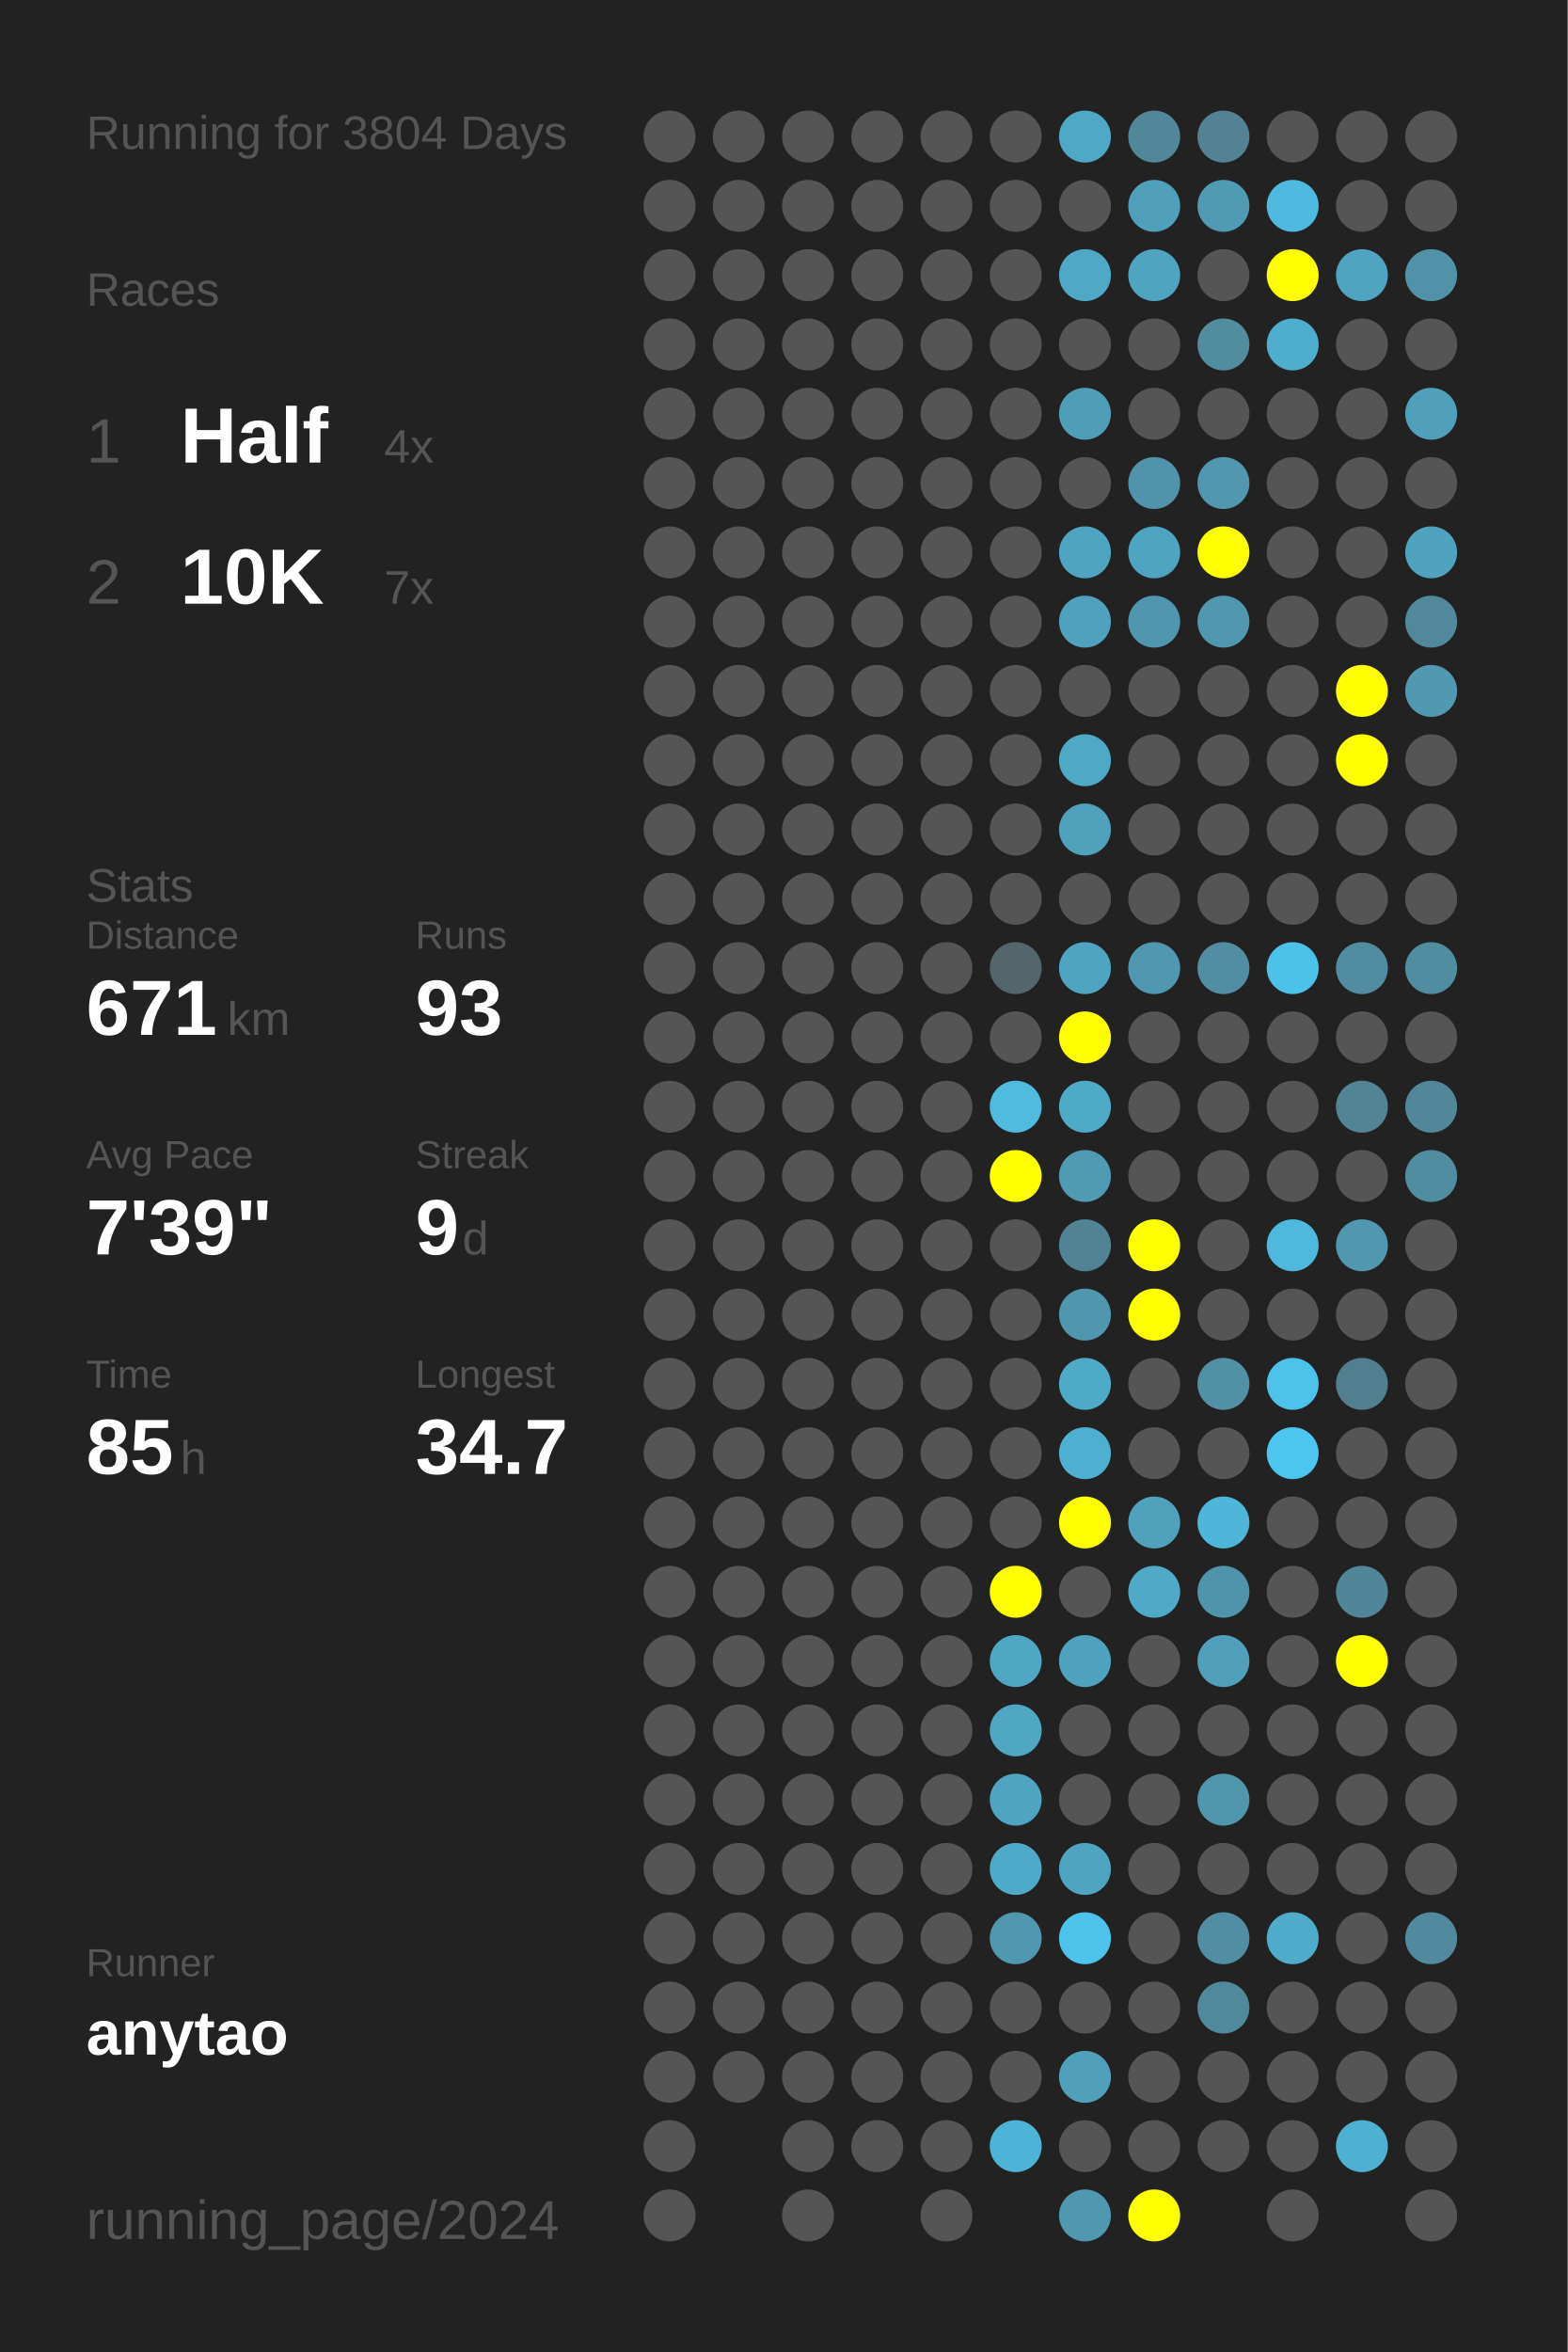
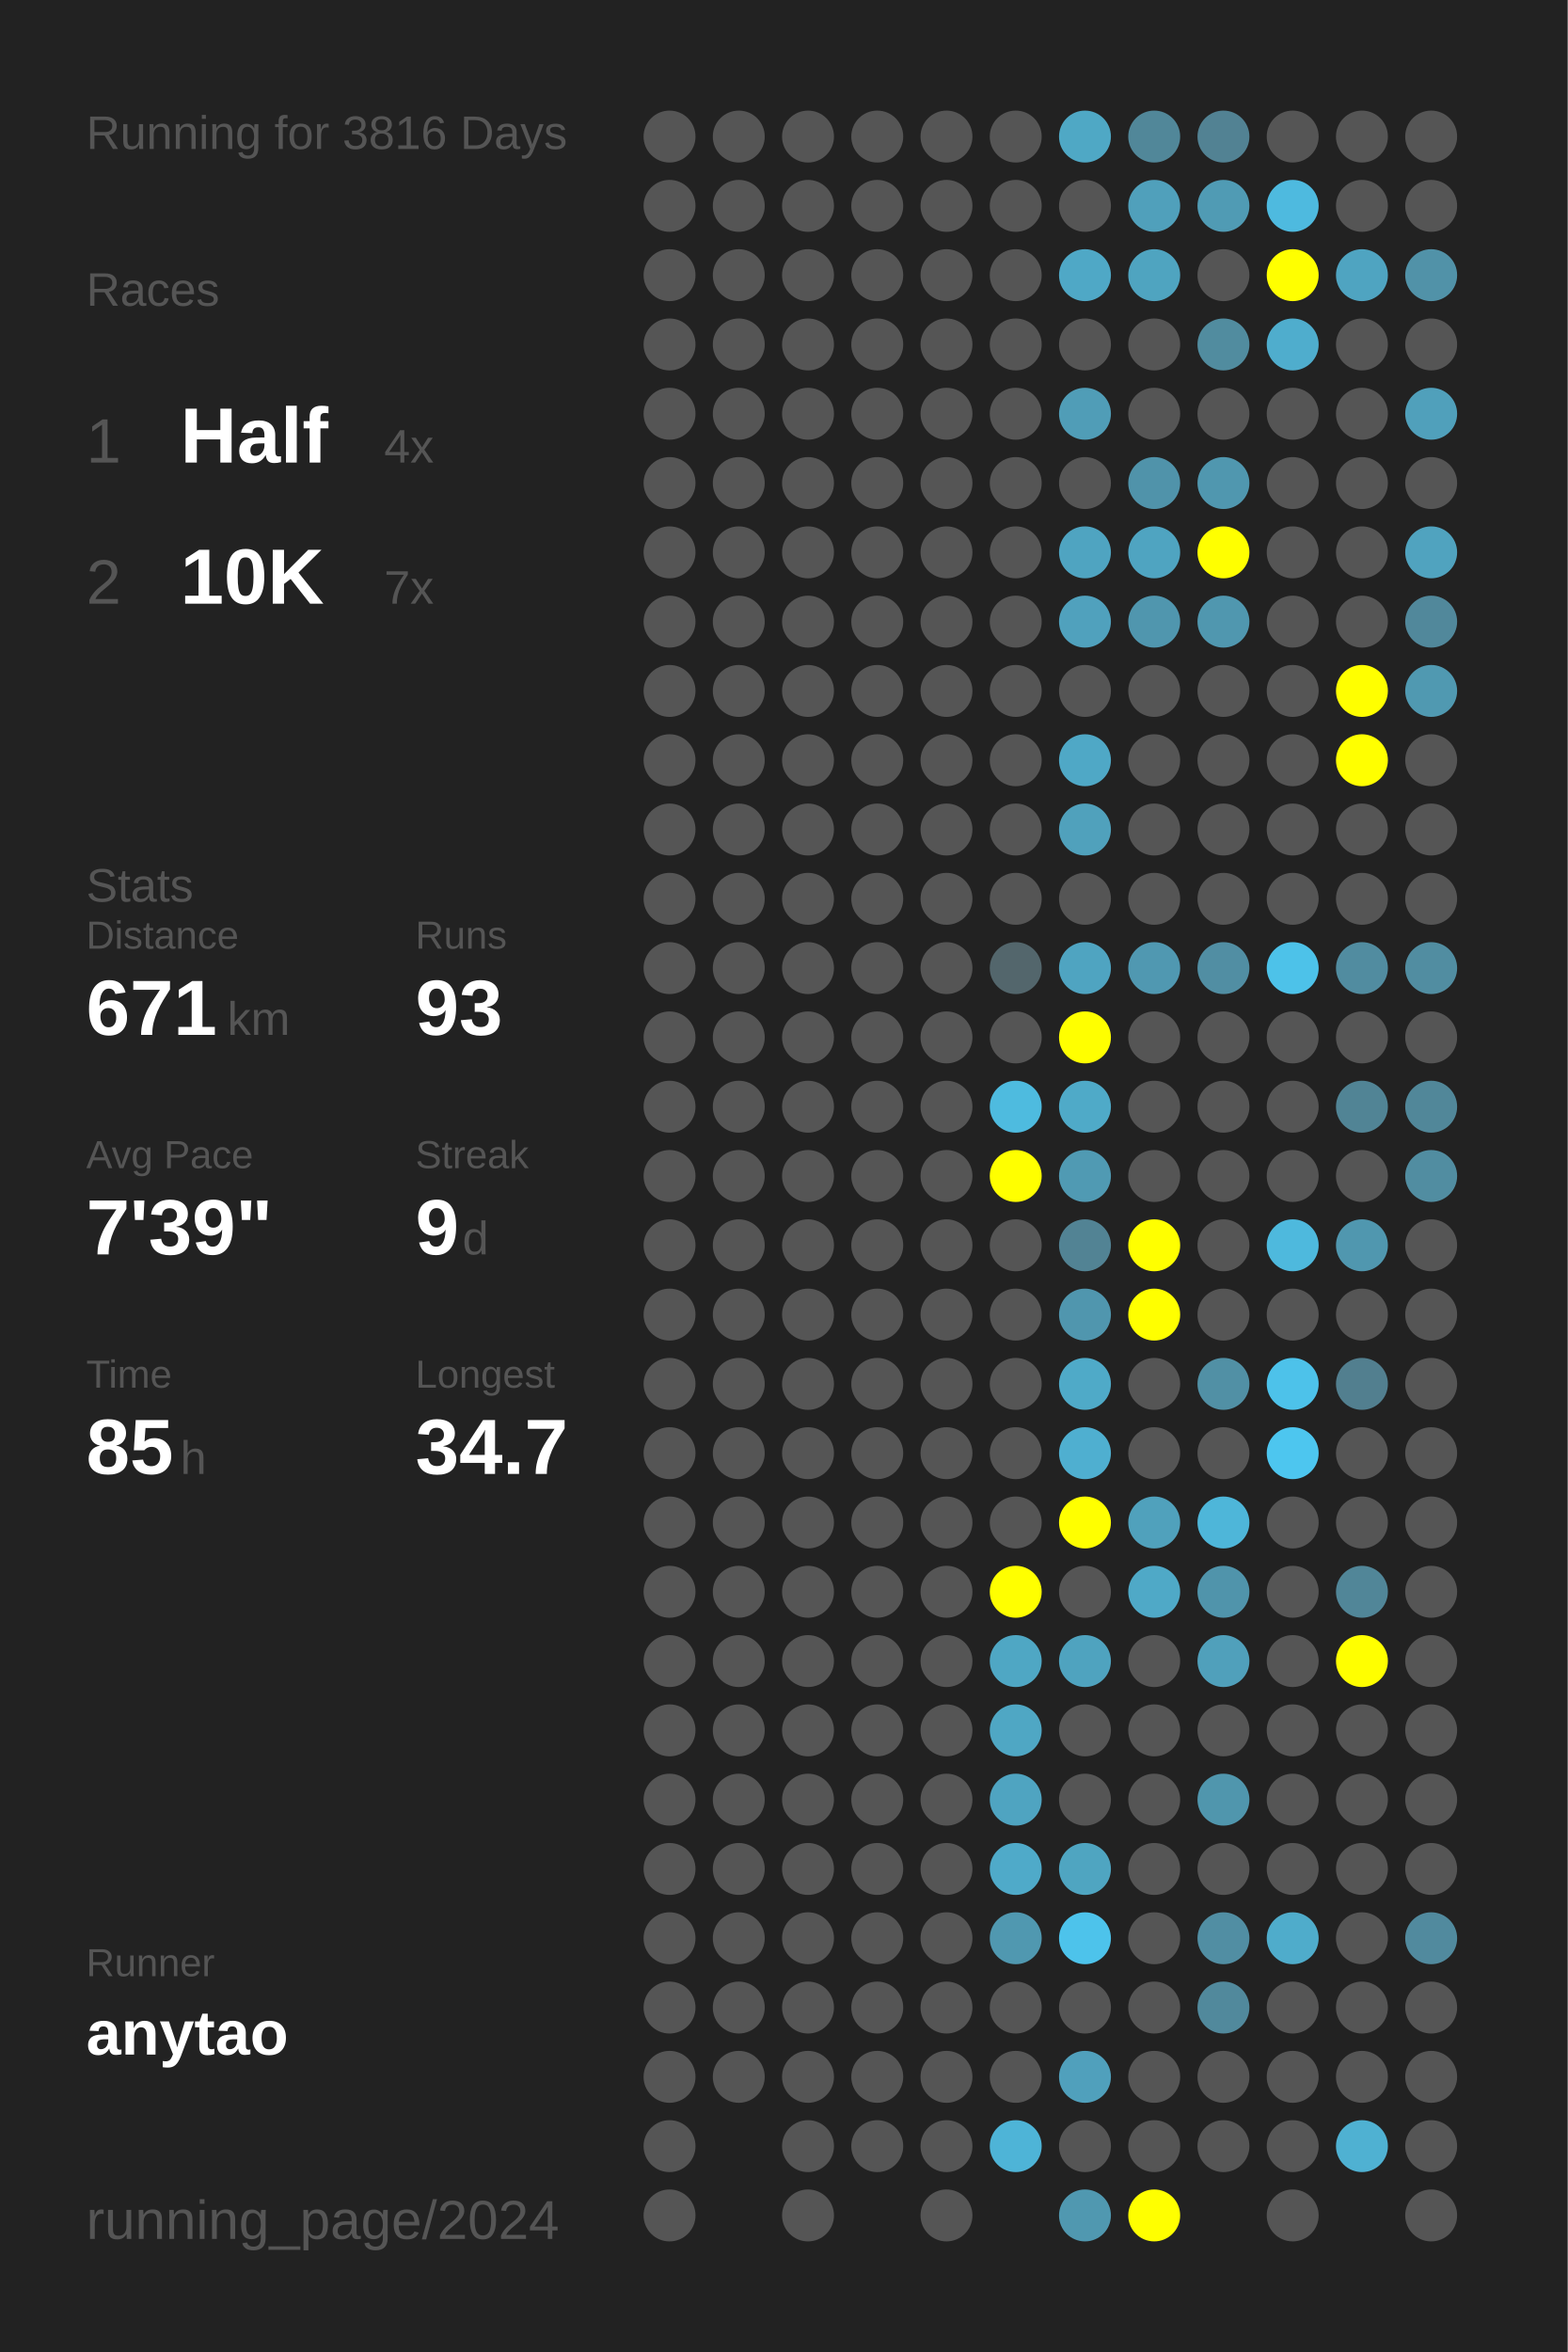
<svg xmlns="http://www.w3.org/2000/svg" baseProfile="full" height="300mm" version="1.1" viewBox="0,0,200,300" width="200mm">
  <defs />
  <rect fill="#222222" height="300" width="200" x="0" y="0" />
-   <text fill="#555555" style="font-size:6px; font-family:Arial;" x="11" y="19">Running for 3804 Days</text>
+   <text fill="#555555" style="font-size:6px; font-family:Arial;" x="11" y="19">Running for 3816 Days</text>
  <text fill="#555555" style="font-size:6px; font-family:Arial;" x="11" y="39">Races</text>
  <text fill="#555555" style="font-size:8px; font-family:Arial;" x="11" y="59">1</text>
  <text fill="#FFFFFF" style="font-size:10px; font-family:Arial; font-weight:bold;" x="23" y="59">Half</text>
  <text fill="#555555" style="font-size:6px; font-family:Arial;" x="49" y="59">4x</text>
  <text fill="#555555" style="font-size:8px; font-family:Arial;" x="11" y="77">2</text>
  <text fill="#FFFFFF" style="font-size:10px; font-family:Arial; font-weight:bold;" x="23" y="77">10K</text>
  <text fill="#555555" style="font-size:6px; font-family:Arial;" x="49" y="77">7x</text>
  <text fill="#555555" style="font-size:6px; font-family:Arial;" x="11" y="115">Stats</text>
  <text fill="#555555" style="font-size:5px; font-family:Arial;" x="11" y="121">Distance</text>
  <text fill="#FFFFFF" style="font-size:10px; font-family:Arial; font-weight:bold;" x="11" y="132">671</text>
  <text fill="#555555" style="font-size:6px; font-family:Arial;" x="29" y="132">km</text>
  <text fill="#555555" style="font-size:5px; font-family:Arial;" x="53" y="121">Runs</text>
  <text fill="#FFFFFF" style="font-size:10px; font-family:Arial; font-weight:bold;" x="53" y="132">93</text>
  <text fill="#555555" style="font-size:5px; font-family:Arial;" x="11" y="149">Avg Pace</text>
  <text fill="#FFFFFF" style="font-size:10px; font-family:Arial; font-weight:bold;" x="11" y="160">7'39"</text>
  <text fill="#555555" style="font-size:5px; font-family:Arial;" x="53" y="149">Streak</text>
  <text fill="#FFFFFF" style="font-size:10px; font-family:Arial; font-weight:bold;" x="53" y="160">9</text>
  <text fill="#555555" style="font-size:6px; font-family:Arial;" x="59" y="160">d</text>
  <text fill="#555555" style="font-size:5px; font-family:Arial;" x="11" y="177">Time</text>
  <text fill="#FFFFFF" style="font-size:10px; font-family:Arial; font-weight:bold;" x="11" y="188">85</text>
  <text fill="#555555" style="font-size:6px; font-family:Arial;" x="23" y="188">h</text>
  <text fill="#555555" style="font-size:5px; font-family:Arial;" x="53" y="177">Longest</text>
  <text fill="#FFFFFF" style="font-size:10px; font-family:Arial; font-weight:bold;" x="53" y="188">34.7</text>
  <text fill="#555555" style="font-size:5px; font-family:Arial;" x="11" y="252.065">Runner</text>
  <text fill="#FFFFFF" style="font-size:8px; font-family:Arial; font-weight:bold;" x="11" y="262.065">anytao</text>
  <text fill="#555555" style="font-size:7px; font-family:Arial;" x="11" y="285.581">running_page/2024</text>
  <circle cx="85.417" cy="17.419" fill="#555555" r="3.312" />
  <circle cx="85.417" cy="26.258" fill="#555555" r="3.312" />
  <circle cx="85.417" cy="35.097" fill="#555555" r="3.312" />
  <circle cx="85.417" cy="43.935" fill="#555555" r="3.312" />
  <circle cx="85.417" cy="52.774" fill="#555555" r="3.312" />
  <circle cx="85.417" cy="61.613" fill="#555555" r="3.312" />
  <circle cx="85.417" cy="70.452" fill="#555555" r="3.312" />
  <circle cx="85.417" cy="79.29" fill="#555555" r="3.312" />
  <circle cx="85.417" cy="88.129" fill="#555555" r="3.312" />
  <circle cx="85.417" cy="96.968" fill="#555555" r="3.312" />
  <circle cx="85.417" cy="105.806" fill="#555555" r="3.312" />
  <circle cx="85.417" cy="114.645" fill="#555555" r="3.312" />
  <circle cx="85.417" cy="123.484" fill="#555555" r="3.312" />
  <circle cx="85.417" cy="132.323" fill="#555555" r="3.312" />
  <circle cx="85.417" cy="141.161" fill="#555555" r="3.312" />
  <circle cx="85.417" cy="150" fill="#555555" r="3.312" />
  <circle cx="85.417" cy="158.839" fill="#555555" r="3.312" />
  <circle cx="85.417" cy="167.677" fill="#555555" r="3.312" />
  <circle cx="85.417" cy="176.516" fill="#555555" r="3.312" />
  <circle cx="85.417" cy="185.355" fill="#555555" r="3.312" />
  <circle cx="85.417" cy="194.194" fill="#555555" r="3.312" />
  <circle cx="85.417" cy="203.032" fill="#555555" r="3.312" />
  <circle cx="85.417" cy="211.871" fill="#555555" r="3.312" />
  <circle cx="85.417" cy="220.71" fill="#555555" r="3.312" />
  <circle cx="85.417" cy="229.548" fill="#555555" r="3.312" />
  <circle cx="85.417" cy="238.387" fill="#555555" r="3.312" />
  <circle cx="85.417" cy="247.226" fill="#555555" r="3.312" />
  <circle cx="85.417" cy="256.065" fill="#555555" r="3.312" />
  <circle cx="85.417" cy="264.903" fill="#555555" r="3.312" />
  <circle cx="85.417" cy="273.742" fill="#555555" r="3.312" />
  <circle cx="85.417" cy="282.581" fill="#555555" r="3.312" />
  <circle cx="94.25" cy="17.419" fill="#555555" r="3.312" />
  <circle cx="94.25" cy="26.258" fill="#555555" r="3.312" />
  <circle cx="94.25" cy="35.097" fill="#555555" r="3.312" />
  <circle cx="94.25" cy="43.935" fill="#555555" r="3.312" />
  <circle cx="94.25" cy="52.774" fill="#555555" r="3.312" />
  <circle cx="94.25" cy="61.613" fill="#555555" r="3.312" />
  <circle cx="94.25" cy="70.452" fill="#555555" r="3.312" />
  <circle cx="94.25" cy="79.29" fill="#555555" r="3.312" />
  <circle cx="94.25" cy="88.129" fill="#555555" r="3.312" />
  <circle cx="94.25" cy="96.968" fill="#555555" r="3.312" />
  <circle cx="94.25" cy="105.806" fill="#555555" r="3.312" />
  <circle cx="94.25" cy="114.645" fill="#555555" r="3.312" />
  <circle cx="94.25" cy="123.484" fill="#555555" r="3.312" />
  <circle cx="94.25" cy="132.323" fill="#555555" r="3.312" />
  <circle cx="94.25" cy="141.161" fill="#555555" r="3.312" />
  <circle cx="94.25" cy="150" fill="#555555" r="3.312" />
  <circle cx="94.25" cy="158.839" fill="#555555" r="3.312" />
  <circle cx="94.25" cy="167.677" fill="#555555" r="3.312" />
  <circle cx="94.25" cy="176.516" fill="#555555" r="3.312" />
  <circle cx="94.25" cy="185.355" fill="#555555" r="3.312" />
  <circle cx="94.25" cy="194.194" fill="#555555" r="3.312" />
  <circle cx="94.25" cy="203.032" fill="#555555" r="3.312" />
  <circle cx="94.25" cy="211.871" fill="#555555" r="3.312" />
  <circle cx="94.25" cy="220.71" fill="#555555" r="3.312" />
  <circle cx="94.25" cy="229.548" fill="#555555" r="3.312" />
  <circle cx="94.25" cy="238.387" fill="#555555" r="3.312" />
  <circle cx="94.25" cy="247.226" fill="#555555" r="3.312" />
  <circle cx="94.25" cy="256.065" fill="#555555" r="3.312" />
  <circle cx="94.25" cy="264.903" fill="#555555" r="3.312" />
  <circle cx="103.083" cy="17.419" fill="#555555" r="3.312" />
  <circle cx="103.083" cy="26.258" fill="#555555" r="3.312" />
  <circle cx="103.083" cy="35.097" fill="#555555" r="3.312" />
  <circle cx="103.083" cy="43.935" fill="#555555" r="3.312" />
  <circle cx="103.083" cy="52.774" fill="#555555" r="3.312" />
  <circle cx="103.083" cy="61.613" fill="#555555" r="3.312" />
  <circle cx="103.083" cy="70.452" fill="#555555" r="3.312" />
  <circle cx="103.083" cy="79.29" fill="#555555" r="3.312" />
  <circle cx="103.083" cy="88.129" fill="#555555" r="3.312" />
  <circle cx="103.083" cy="96.968" fill="#555555" r="3.312" />
  <circle cx="103.083" cy="105.806" fill="#555555" r="3.312" />
  <circle cx="103.083" cy="114.645" fill="#555555" r="3.312" />
  <circle cx="103.083" cy="123.484" fill="#555555" r="3.312" />
  <circle cx="103.083" cy="132.323" fill="#555555" r="3.312" />
  <circle cx="103.083" cy="141.161" fill="#555555" r="3.312" />
  <circle cx="103.083" cy="150" fill="#555555" r="3.312" />
  <circle cx="103.083" cy="158.839" fill="#555555" r="3.312" />
  <circle cx="103.083" cy="167.677" fill="#555555" r="3.312" />
  <circle cx="103.083" cy="176.516" fill="#555555" r="3.312" />
  <circle cx="103.083" cy="185.355" fill="#555555" r="3.312" />
  <circle cx="103.083" cy="194.194" fill="#555555" r="3.312" />
  <circle cx="103.083" cy="203.032" fill="#555555" r="3.312" />
  <circle cx="103.083" cy="211.871" fill="#555555" r="3.312" />
  <circle cx="103.083" cy="220.71" fill="#555555" r="3.312" />
  <circle cx="103.083" cy="229.548" fill="#555555" r="3.312" />
  <circle cx="103.083" cy="238.387" fill="#555555" r="3.312" />
  <circle cx="103.083" cy="247.226" fill="#555555" r="3.312" />
  <circle cx="103.083" cy="256.065" fill="#555555" r="3.312" />
  <circle cx="103.083" cy="264.903" fill="#555555" r="3.312" />
  <circle cx="103.083" cy="273.742" fill="#555555" r="3.312" />
  <circle cx="103.083" cy="282.581" fill="#555555" r="3.312" />
  <circle cx="111.917" cy="17.419" fill="#555555" r="3.312" />
  <circle cx="111.917" cy="26.258" fill="#555555" r="3.312" />
  <circle cx="111.917" cy="35.097" fill="#555555" r="3.312" />
  <circle cx="111.917" cy="43.935" fill="#555555" r="3.312" />
  <circle cx="111.917" cy="52.774" fill="#555555" r="3.312" />
  <circle cx="111.917" cy="61.613" fill="#555555" r="3.312" />
  <circle cx="111.917" cy="70.452" fill="#555555" r="3.312" />
  <circle cx="111.917" cy="79.29" fill="#555555" r="3.312" />
  <circle cx="111.917" cy="88.129" fill="#555555" r="3.312" />
  <circle cx="111.917" cy="96.968" fill="#555555" r="3.312" />
  <circle cx="111.917" cy="105.806" fill="#555555" r="3.312" />
  <circle cx="111.917" cy="114.645" fill="#555555" r="3.312" />
  <circle cx="111.917" cy="123.484" fill="#555555" r="3.312" />
  <circle cx="111.917" cy="132.323" fill="#555555" r="3.312" />
  <circle cx="111.917" cy="141.161" fill="#555555" r="3.312" />
  <circle cx="111.917" cy="150" fill="#555555" r="3.312" />
  <circle cx="111.917" cy="158.839" fill="#555555" r="3.312" />
  <circle cx="111.917" cy="167.677" fill="#555555" r="3.312" />
  <circle cx="111.917" cy="176.516" fill="#555555" r="3.312" />
  <circle cx="111.917" cy="185.355" fill="#555555" r="3.312" />
  <circle cx="111.917" cy="194.194" fill="#555555" r="3.312" />
  <circle cx="111.917" cy="203.032" fill="#555555" r="3.312" />
  <circle cx="111.917" cy="211.871" fill="#555555" r="3.312" />
  <circle cx="111.917" cy="220.71" fill="#555555" r="3.312" />
  <circle cx="111.917" cy="229.548" fill="#555555" r="3.312" />
  <circle cx="111.917" cy="238.387" fill="#555555" r="3.312" />
  <circle cx="111.917" cy="247.226" fill="#555555" r="3.312" />
  <circle cx="111.917" cy="256.065" fill="#555555" r="3.312" />
  <circle cx="111.917" cy="264.903" fill="#555555" r="3.312" />
  <circle cx="111.917" cy="273.742" fill="#555555" r="3.312" />
  <circle cx="120.75" cy="17.419" fill="#555555" r="3.312" />
  <circle cx="120.75" cy="26.258" fill="#555555" r="3.312" />
  <circle cx="120.75" cy="35.097" fill="#555555" r="3.312" />
  <circle cx="120.75" cy="43.935" fill="#555555" r="3.312" />
  <circle cx="120.75" cy="52.774" fill="#555555" r="3.312" />
  <circle cx="120.75" cy="61.613" fill="#555555" r="3.312" />
  <circle cx="120.75" cy="70.452" fill="#555555" r="3.312" />
  <circle cx="120.75" cy="79.29" fill="#555555" r="3.312" />
  <circle cx="120.75" cy="88.129" fill="#555555" r="3.312" />
  <circle cx="120.75" cy="96.968" fill="#555555" r="3.312" />
  <circle cx="120.75" cy="105.806" fill="#555555" r="3.312" />
  <circle cx="120.75" cy="114.645" fill="#555555" r="3.312" />
  <circle cx="120.75" cy="123.484" fill="#555555" r="3.312" />
  <circle cx="120.75" cy="132.323" fill="#555555" r="3.312" />
  <circle cx="120.75" cy="141.161" fill="#555555" r="3.312" />
  <circle cx="120.75" cy="150" fill="#555555" r="3.312" />
  <circle cx="120.75" cy="158.839" fill="#555555" r="3.312" />
  <circle cx="120.75" cy="167.677" fill="#555555" r="3.312" />
  <circle cx="120.75" cy="176.516" fill="#555555" r="3.312" />
  <circle cx="120.75" cy="185.355" fill="#555555" r="3.312" />
  <circle cx="120.75" cy="194.194" fill="#555555" r="3.312" />
  <circle cx="120.75" cy="203.032" fill="#555555" r="3.312" />
  <circle cx="120.75" cy="211.871" fill="#555555" r="3.312" />
  <circle cx="120.75" cy="220.71" fill="#555555" r="3.312" />
  <circle cx="120.75" cy="229.548" fill="#555555" r="3.312" />
  <circle cx="120.75" cy="238.387" fill="#555555" r="3.312" />
  <circle cx="120.75" cy="247.226" fill="#555555" r="3.312" />
  <circle cx="120.75" cy="256.065" fill="#555555" r="3.312" />
  <circle cx="120.75" cy="264.903" fill="#555555" r="3.312" />
  <circle cx="120.75" cy="273.742" fill="#555555" r="3.312" />
  <circle cx="120.75" cy="282.581" fill="#555555" r="3.312" />
  <circle cx="129.583" cy="17.419" fill="#555555" r="3.312" />
  <circle cx="129.583" cy="26.258" fill="#555555" r="3.312" />
  <circle cx="129.583" cy="35.097" fill="#555555" r="3.312" />
  <circle cx="129.583" cy="43.935" fill="#555555" r="3.312" />
  <circle cx="129.583" cy="52.774" fill="#555555" r="3.312" />
  <circle cx="129.583" cy="61.613" fill="#555555" r="3.312" />
  <circle cx="129.583" cy="70.452" fill="#555555" r="3.312" />
  <circle cx="129.583" cy="79.29" fill="#555555" r="3.312" />
  <circle cx="129.583" cy="88.129" fill="#555555" r="3.312" />
  <circle cx="129.583" cy="96.968" fill="#555555" r="3.312" />
  <circle cx="129.583" cy="105.806" fill="#555555" r="3.312" />
  <circle cx="129.583" cy="114.645" fill="#555555" r="3.312" />
  <circle cx="129.583" cy="123.484" fill="#53666c" r="3.312" />
  <circle cx="129.583" cy="132.323" fill="#555555" r="3.312" />
  <circle cx="129.583" cy="141.161" fill="#4ebbdf" r="3.312" />
  <circle cx="129.583" cy="150" fill="#FFFF00" r="3.312" />
  <circle cx="129.583" cy="158.839" fill="#555555" r="3.312" />
  <circle cx="129.583" cy="167.677" fill="#555555" r="3.312" />
  <circle cx="129.583" cy="176.516" fill="#555555" r="3.312" />
  <circle cx="129.583" cy="185.355" fill="#555555" r="3.312" />
  <circle cx="129.583" cy="194.194" fill="#555555" r="3.312" />
  <circle cx="129.583" cy="203.032" fill="#FFFF00" r="3.312" />
  <circle cx="129.583" cy="211.871" fill="#4fa7c4" r="3.312" />
  <circle cx="129.583" cy="220.71" fill="#4fa7c4" r="3.312" />
  <circle cx="129.583" cy="229.548" fill="#4fa4c1" r="3.312" />
  <circle cx="129.583" cy="238.387" fill="#4faac9" r="3.312" />
  <circle cx="129.583" cy="247.226" fill="#5098b0" r="3.312" />
  <circle cx="129.583" cy="256.065" fill="#555555" r="3.312" />
  <circle cx="129.583" cy="264.903" fill="#555555" r="3.312" />
  <circle cx="129.583" cy="273.742" fill="#4eb4d7" r="3.312" />
  <circle cx="138.417" cy="17.419" fill="#4fa8c5" r="3.312" />
  <circle cx="138.417" cy="26.258" fill="#555555" r="3.312" />
  <circle cx="138.417" cy="35.097" fill="#4fa8c6" r="3.312" />
  <circle cx="138.417" cy="43.935" fill="#555555" r="3.312" />
  <circle cx="138.417" cy="52.774" fill="#509db7" r="3.312" />
  <circle cx="138.417" cy="61.613" fill="#555555" r="3.312" />
  <circle cx="138.417" cy="70.452" fill="#4fa4c1" r="3.312" />
  <circle cx="138.417" cy="79.29" fill="#50a1bd" r="3.312" />
  <circle cx="138.417" cy="88.129" fill="#555555" r="3.312" />
  <circle cx="138.417" cy="96.968" fill="#4fa8c6" r="3.312" />
  <circle cx="138.417" cy="105.806" fill="#50a1bc" r="3.312" />
  <circle cx="138.417" cy="114.645" fill="#555555" r="3.312" />
  <circle cx="138.417" cy="123.484" fill="#4fa4c1" r="3.312" />
  <circle cx="138.417" cy="132.323" fill="#FFFF00" r="3.312" />
  <circle cx="138.417" cy="141.161" fill="#4faac8" r="3.312" />
  <circle cx="138.417" cy="150" fill="#509ab3" r="3.312" />
  <circle cx="138.417" cy="158.839" fill="#528394" r="3.312" />
  <circle cx="138.417" cy="167.677" fill="#5096ae" r="3.312" />
  <circle cx="138.417" cy="176.516" fill="#4faac8" r="3.312" />
  <circle cx="138.417" cy="185.355" fill="#4fafd0" r="3.312" />
  <circle cx="138.417" cy="194.194" fill="#FFFF00" r="3.312" />
  <circle cx="138.417" cy="203.032" fill="#555555" r="3.312" />
  <circle cx="138.417" cy="211.871" fill="#4fa3bf" r="3.312" />
  <circle cx="138.417" cy="220.71" fill="#555555" r="3.312" />
  <circle cx="138.417" cy="229.548" fill="#555555" r="3.312" />
  <circle cx="138.417" cy="238.387" fill="#4fa5c1" r="3.312" />
  <circle cx="138.417" cy="247.226" fill="#4dc3eb" r="3.312" />
  <circle cx="138.417" cy="256.065" fill="#555555" r="3.312" />
  <circle cx="138.417" cy="264.903" fill="#50a0bc" r="3.312" />
  <circle cx="138.417" cy="273.742" fill="#555555" r="3.312" />
  <circle cx="138.417" cy="282.581" fill="#5098b0" r="3.312" />
  <circle cx="147.25" cy="17.419" fill="#518799" r="3.312" />
  <circle cx="147.25" cy="26.258" fill="#50a0bb" r="3.312" />
  <circle cx="147.25" cy="35.097" fill="#4fa4c0" r="3.312" />
  <circle cx="147.25" cy="43.935" fill="#555555" r="3.312" />
  <circle cx="147.25" cy="52.774" fill="#555555" r="3.312" />
  <circle cx="147.25" cy="61.613" fill="#5093aa" r="3.312" />
  <circle cx="147.25" cy="70.452" fill="#4fa4c1" r="3.312" />
  <circle cx="147.25" cy="79.29" fill="#5096ae" r="3.312" />
  <circle cx="147.25" cy="88.129" fill="#555555" r="3.312" />
  <circle cx="147.25" cy="96.968" fill="#555555" r="3.312" />
  <circle cx="147.25" cy="105.806" fill="#555555" r="3.312" />
  <circle cx="147.25" cy="114.645" fill="#555555" r="3.312" />
  <circle cx="147.25" cy="123.484" fill="#5098b1" r="3.312" />
  <circle cx="147.25" cy="132.323" fill="#555555" r="3.312" />
  <circle cx="147.25" cy="141.161" fill="#555555" r="3.312" />
  <circle cx="147.25" cy="150" fill="#555555" r="3.312" />
  <circle cx="147.25" cy="158.839" fill="#FFFF00" r="3.312" />
  <circle cx="147.25" cy="167.677" fill="#FFFF00" r="3.312" />
  <circle cx="147.25" cy="176.516" fill="#555555" r="3.312" />
  <circle cx="147.25" cy="185.355" fill="#555555" r="3.312" />
  <circle cx="147.25" cy="194.194" fill="#50a1bc" r="3.312" />
  <circle cx="147.25" cy="203.032" fill="#4fa9c7" r="3.312" />
  <circle cx="147.25" cy="211.871" fill="#555555" r="3.312" />
  <circle cx="147.25" cy="220.71" fill="#555555" r="3.312" />
  <circle cx="147.25" cy="229.548" fill="#555555" r="3.312" />
  <circle cx="147.25" cy="238.387" fill="#555555" r="3.312" />
  <circle cx="147.25" cy="247.226" fill="#555555" r="3.312" />
  <circle cx="147.25" cy="256.065" fill="#555555" r="3.312" />
  <circle cx="147.25" cy="264.903" fill="#555555" r="3.312" />
  <circle cx="147.25" cy="273.742" fill="#555555" r="3.312" />
  <circle cx="147.25" cy="282.581" fill="#FFFF00" r="3.312" />
  <circle cx="156.083" cy="17.419" fill="#528293" r="3.312" />
  <circle cx="156.083" cy="26.258" fill="#509bb4" r="3.312" />
  <circle cx="156.083" cy="35.097" fill="#555555" r="3.312" />
  <circle cx="156.083" cy="43.935" fill="#518c9f" r="3.312" />
  <circle cx="156.083" cy="52.774" fill="#555555" r="3.312" />
  <circle cx="156.083" cy="61.613" fill="#5097af" r="3.312" />
  <circle cx="156.083" cy="70.452" fill="#FFFF00" r="3.312" />
  <circle cx="156.083" cy="79.29" fill="#5097af" r="3.312" />
  <circle cx="156.083" cy="88.129" fill="#555555" r="3.312" />
  <circle cx="156.083" cy="96.968" fill="#555555" r="3.312" />
  <circle cx="156.083" cy="105.806" fill="#555555" r="3.312" />
  <circle cx="156.083" cy="114.645" fill="#555555" r="3.312" />
  <circle cx="156.083" cy="123.484" fill="#518ea3" r="3.312" />
  <circle cx="156.083" cy="132.323" fill="#555555" r="3.312" />
  <circle cx="156.083" cy="141.161" fill="#555555" r="3.312" />
  <circle cx="156.083" cy="150" fill="#555555" r="3.312" />
  <circle cx="156.083" cy="158.839" fill="#555555" r="3.312" />
  <circle cx="156.083" cy="167.677" fill="#555555" r="3.312" />
  <circle cx="156.083" cy="176.516" fill="#5190a5" r="3.312" />
  <circle cx="156.083" cy="185.355" fill="#555555" r="3.312" />
  <circle cx="156.083" cy="194.194" fill="#4eb6d9" r="3.312" />
  <circle cx="156.083" cy="203.032" fill="#5094ab" r="3.312" />
  <circle cx="156.083" cy="211.871" fill="#50a0bb" r="3.312" />
  <circle cx="156.083" cy="220.71" fill="#555555" r="3.312" />
  <circle cx="156.083" cy="229.548" fill="#5096ad" r="3.312" />
  <circle cx="156.083" cy="238.387" fill="#555555" r="3.312" />
  <circle cx="156.083" cy="247.226" fill="#518ea3" r="3.312" />
  <circle cx="156.083" cy="256.065" fill="#51899c" r="3.312" />
  <circle cx="156.083" cy="264.903" fill="#555555" r="3.312" />
  <circle cx="156.083" cy="273.742" fill="#555555" r="3.312" />
  <circle cx="164.917" cy="17.419" fill="#555555" r="3.312" />
  <circle cx="164.917" cy="26.258" fill="#4ebadf" r="3.312" />
  <circle cx="164.917" cy="35.097" fill="#FFFF00" r="3.312" />
  <circle cx="164.917" cy="43.935" fill="#4fadcd" r="3.312" />
  <circle cx="164.917" cy="52.774" fill="#555555" r="3.312" />
  <circle cx="164.917" cy="61.613" fill="#555555" r="3.312" />
  <circle cx="164.917" cy="70.452" fill="#555555" r="3.312" />
  <circle cx="164.917" cy="79.29" fill="#555555" r="3.312" />
  <circle cx="164.917" cy="88.129" fill="#555555" r="3.312" />
  <circle cx="164.917" cy="96.968" fill="#555555" r="3.312" />
  <circle cx="164.917" cy="105.806" fill="#555555" r="3.312" />
  <circle cx="164.917" cy="114.645" fill="#555555" r="3.312" />
  <circle cx="164.917" cy="123.484" fill="#4dc2e9" r="3.312" />
  <circle cx="164.917" cy="132.323" fill="#555555" r="3.312" />
  <circle cx="164.917" cy="141.161" fill="#555555" r="3.312" />
  <circle cx="164.917" cy="150" fill="#555555" r="3.312" />
  <circle cx="164.917" cy="158.839" fill="#4eb9dd" r="3.312" />
  <circle cx="164.917" cy="167.677" fill="#555555" r="3.312" />
  <circle cx="164.917" cy="176.516" fill="#4dc2ea" r="3.312" />
  <circle cx="164.917" cy="185.355" fill="#4dc6ef" r="3.312" />
  <circle cx="164.917" cy="194.194" fill="#555555" r="3.312" />
  <circle cx="164.917" cy="203.032" fill="#555555" r="3.312" />
  <circle cx="164.917" cy="211.871" fill="#555555" r="3.312" />
  <circle cx="164.917" cy="220.71" fill="#555555" r="3.312" />
  <circle cx="164.917" cy="229.548" fill="#555555" r="3.312" />
  <circle cx="164.917" cy="238.387" fill="#555555" r="3.312" />
  <circle cx="164.917" cy="247.226" fill="#4faccb" r="3.312" />
  <circle cx="164.917" cy="256.065" fill="#555555" r="3.312" />
  <circle cx="164.917" cy="264.903" fill="#555555" r="3.312" />
  <circle cx="164.917" cy="273.742" fill="#555555" r="3.312" />
  <circle cx="164.917" cy="282.581" fill="#555555" r="3.312" />
  <circle cx="173.75" cy="17.419" fill="#555555" r="3.312" />
  <circle cx="173.75" cy="26.258" fill="#555555" r="3.312" />
  <circle cx="173.75" cy="35.097" fill="#4fa4c1" r="3.312" />
  <circle cx="173.75" cy="43.935" fill="#555555" r="3.312" />
  <circle cx="173.75" cy="52.774" fill="#555555" r="3.312" />
  <circle cx="173.75" cy="61.613" fill="#555555" r="3.312" />
  <circle cx="173.75" cy="70.452" fill="#555555" r="3.312" />
  <circle cx="173.75" cy="79.29" fill="#555555" r="3.312" />
  <circle cx="173.75" cy="88.129" fill="#FFFF00" r="3.312" />
  <circle cx="173.75" cy="96.968" fill="#FFFF00" r="3.312" />
  <circle cx="173.75" cy="105.806" fill="#555555" r="3.312" />
  <circle cx="173.75" cy="114.645" fill="#555555" r="3.312" />
  <circle cx="173.75" cy="123.484" fill="#518ca0" r="3.312" />
  <circle cx="173.75" cy="132.323" fill="#555555" r="3.312" />
  <circle cx="173.75" cy="141.161" fill="#518495" r="3.312" />
  <circle cx="173.75" cy="150" fill="#555555" r="3.312" />
  <circle cx="173.75" cy="158.839" fill="#5097af" r="3.312" />
  <circle cx="173.75" cy="167.677" fill="#555555" r="3.312" />
  <circle cx="173.75" cy="176.516" fill="#527f8f" r="3.312" />
  <circle cx="173.75" cy="185.355" fill="#555555" r="3.312" />
  <circle cx="173.75" cy="194.194" fill="#555555" r="3.312" />
  <circle cx="173.75" cy="203.032" fill="#518698" r="3.312" />
  <circle cx="173.75" cy="211.871" fill="#FFFF00" r="3.312" />
  <circle cx="173.75" cy="220.71" fill="#555555" r="3.312" />
  <circle cx="173.75" cy="229.548" fill="#555555" r="3.312" />
  <circle cx="173.75" cy="238.387" fill="#555555" r="3.312" />
  <circle cx="173.75" cy="247.226" fill="#555555" r="3.312" />
  <circle cx="173.75" cy="256.065" fill="#555555" r="3.312" />
  <circle cx="173.75" cy="264.903" fill="#555555" r="3.312" />
  <circle cx="173.75" cy="273.742" fill="#4fb1d2" r="3.312" />
  <circle cx="182.583" cy="17.419" fill="#555555" r="3.312" />
  <circle cx="182.583" cy="26.258" fill="#555555" r="3.312" />
  <circle cx="182.583" cy="35.097" fill="#5192a8" r="3.312" />
  <circle cx="182.583" cy="43.935" fill="#555555" r="3.312" />
  <circle cx="182.583" cy="52.774" fill="#50a0bb" r="3.312" />
  <circle cx="182.583" cy="61.613" fill="#555555" r="3.312" />
  <circle cx="182.583" cy="70.452" fill="#50a3bf" r="3.312" />
  <circle cx="182.583" cy="79.29" fill="#51889b" r="3.312" />
  <circle cx="182.583" cy="88.129" fill="#5099b1" r="3.312" />
  <circle cx="182.583" cy="96.968" fill="#555555" r="3.312" />
  <circle cx="182.583" cy="105.806" fill="#555555" r="3.312" />
  <circle cx="182.583" cy="114.645" fill="#555555" r="3.312" />
  <circle cx="182.583" cy="123.484" fill="#518da1" r="3.312" />
  <circle cx="182.583" cy="132.323" fill="#555555" r="3.312" />
  <circle cx="182.583" cy="141.161" fill="#518799" r="3.312" />
  <circle cx="182.583" cy="150" fill="#518da1" r="3.312" />
  <circle cx="182.583" cy="158.839" fill="#555555" r="3.312" />
  <circle cx="182.583" cy="167.677" fill="#555555" r="3.312" />
  <circle cx="182.583" cy="176.516" fill="#555555" r="3.312" />
  <circle cx="182.583" cy="185.355" fill="#555555" r="3.312" />
  <circle cx="182.583" cy="194.194" fill="#555555" r="3.312" />
  <circle cx="182.583" cy="203.032" fill="#555555" r="3.312" />
  <circle cx="182.583" cy="211.871" fill="#555555" r="3.312" />
  <circle cx="182.583" cy="220.71" fill="#555555" r="3.312" />
  <circle cx="182.583" cy="229.548" fill="#555555" r="3.312" />
  <circle cx="182.583" cy="238.387" fill="#555555" r="3.312" />
  <circle cx="182.583" cy="247.226" fill="#518a9e" r="3.312" />
  <circle cx="182.583" cy="256.065" fill="#555555" r="3.312" />
  <circle cx="182.583" cy="264.903" fill="#555555" r="3.312" />
  <circle cx="182.583" cy="273.742" fill="#555555" r="3.312" />
  <circle cx="182.583" cy="282.581" fill="#555555" r="3.312" />
</svg>
